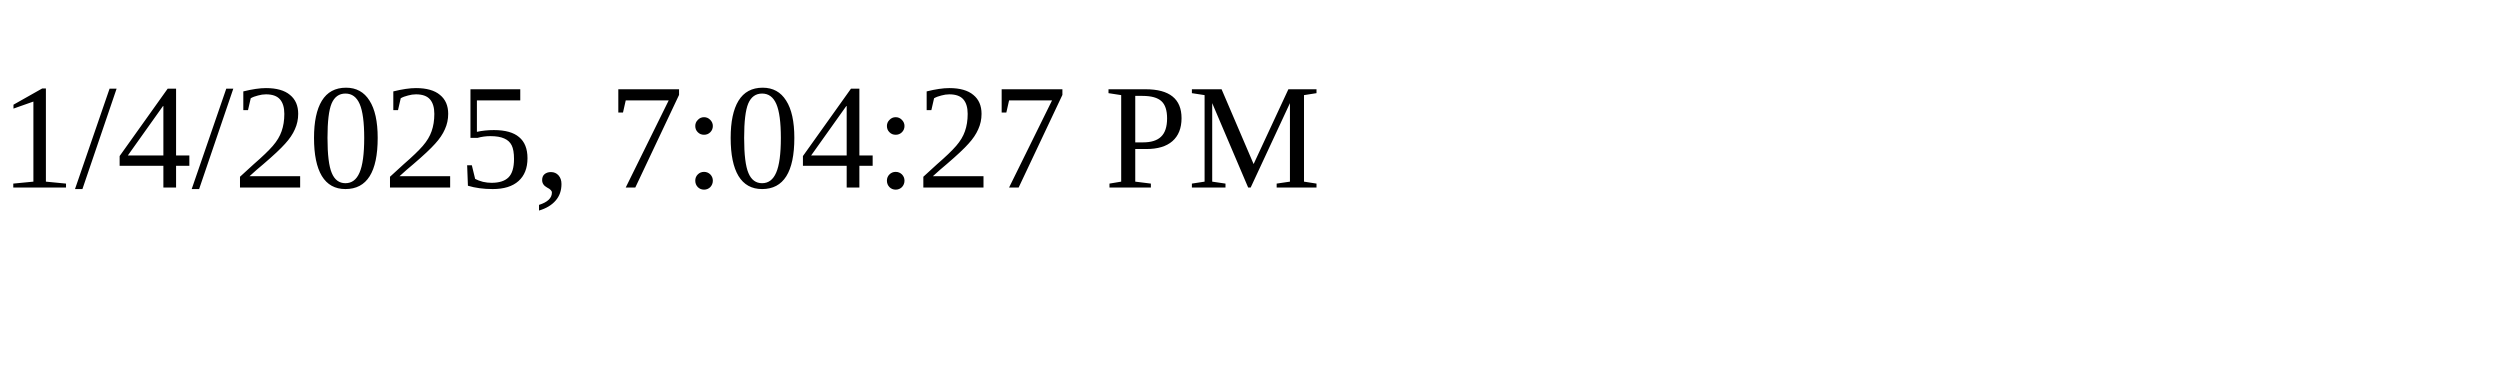
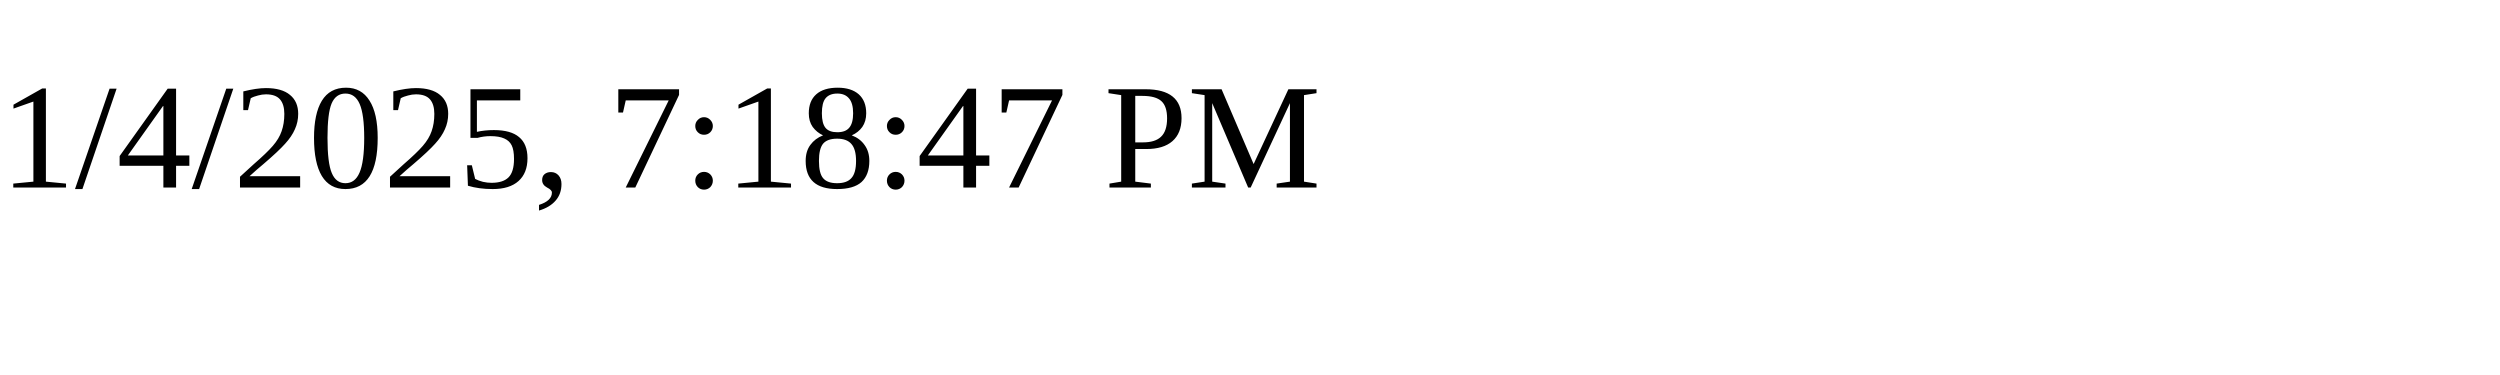
<svg xmlns="http://www.w3.org/2000/svg" height="30" width="200">
-   <text x="0" y="15">1/4/2025, 7:04:27 PM</text>
+   <text x="0" y="15">1/4/2025, 7:18:47 PM</text>
</svg>
